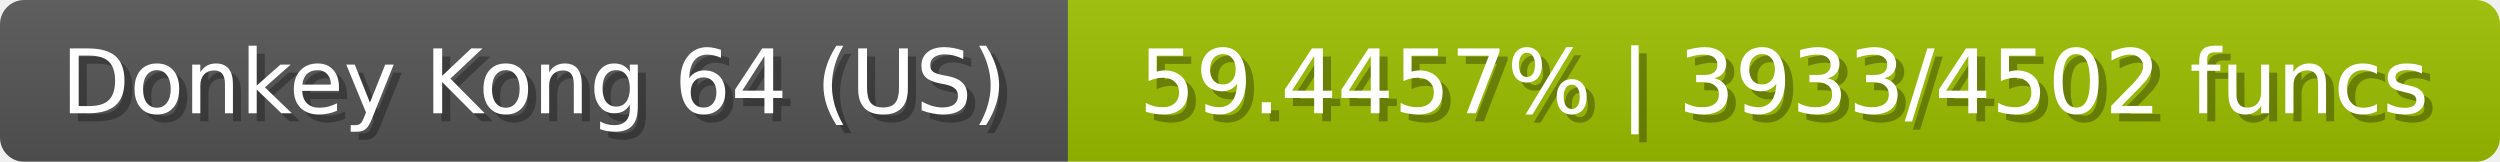
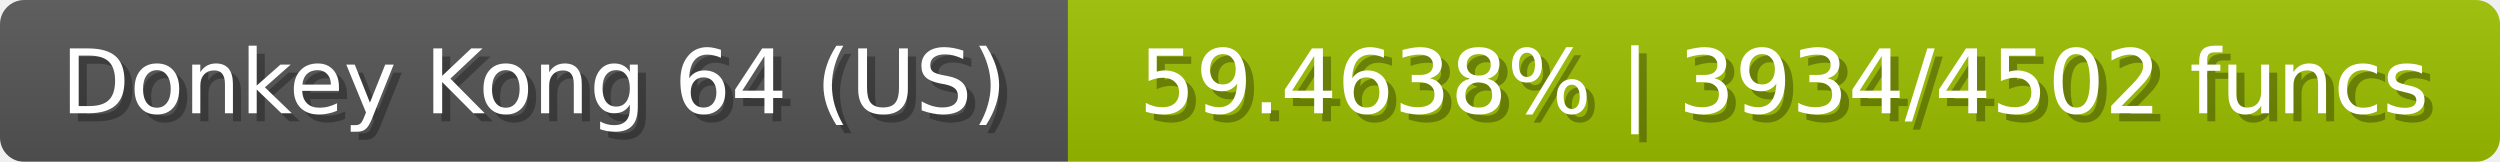
<svg xmlns="http://www.w3.org/2000/svg" width="309" height="20">
  <linearGradient id="b" x2="0" y2="100%">
    <stop offset="0" stop-color="#bbb" stop-opacity=".1" />
    <stop offset="1" stop-opacity=".1" />
  </linearGradient>
  <mask id="anybadge_23">
    <rect width="309" height="20" rx="3" fill="#fff" />
  </mask>
  <g mask="url(#anybadge_23)">
    <path fill="#555" d="M0 0h132v20H0z" />
    <path fill="#9cc000" d="M132 0h177v20H132z" />
    <path fill="url(#b)" d="M0 0h309v20H0z" />
  </g>
  <g fill="#fff" text-anchor="middle" font-family="DejaVu Sans,Verdana,Geneva,sans-serif" font-size="11">
    <text x="67.0" y="15" fill="#010101" fill-opacity=".3">Donkey Kong 64 (US)</text>
    <text x="66.0" y="14">Donkey Kong 64 (US)</text>
  </g>
  <g fill="#fff" text-anchor="middle" font-family="DejaVu Sans,Verdana,Geneva,sans-serif" font-size="11">
-     <text x="221.5" y="15" fill="#010101" fill-opacity=".3">59.4457% | 3933/4502 funcs</text>
-     <text x="220.5" y="14">59.4457% | 3933/4502 funcs</text>
+     <text x="221.5" y="15" fill="#010101" fill-opacity=".3">59.4638% | 3934/4502 funcs</text>
+     <text x="220.5" y="14">59.4638% | 3934/4502 funcs</text>
  </g>
</svg>
